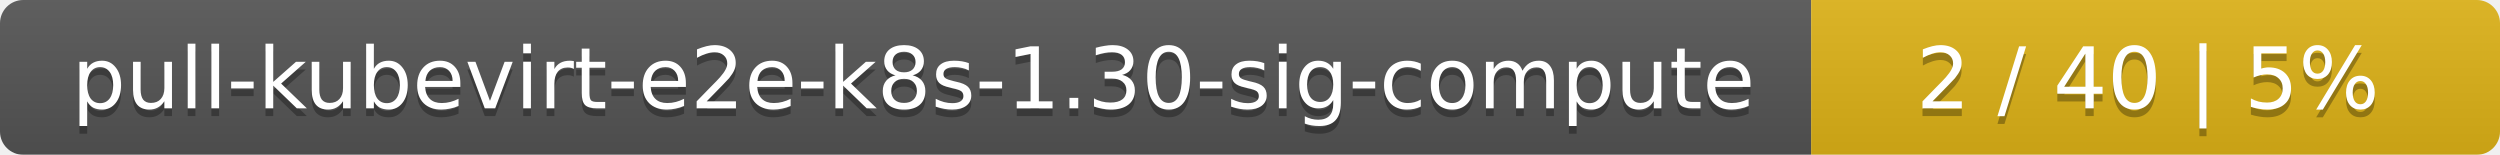
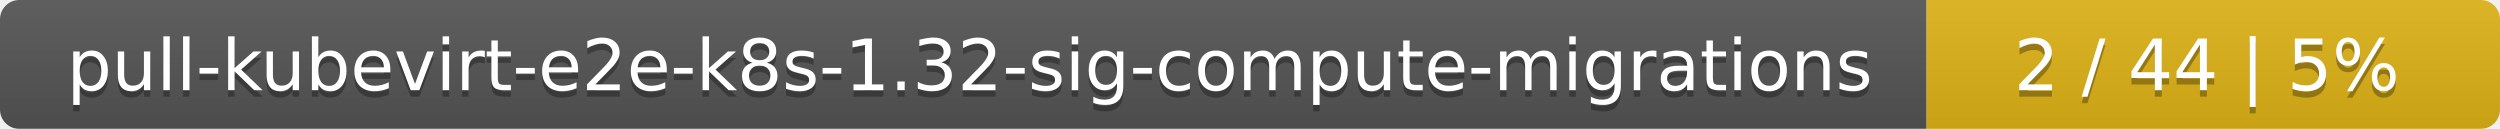
- <svg xmlns="http://www.w3.org/2000/svg" width="323" height="20">
+ <svg xmlns="http://www.w3.org/2000/svg" width="388" height="20">
  <linearGradient id="smooth" x2="0" y2="100%">
    <stop offset="0" stop-color="#bbb" stop-opacity=".1" />
    <stop offset="1" stop-opacity=".1" />
  </linearGradient>
  <mask id="round">
-     <rect width="323" height="20" rx="3" fill="#fff" />
+     <rect width="388" height="20" rx="3" fill="#fff" />
  </mask>
  <g mask="url(#round)">
-     <rect width="234" height="20" fill="#555" />
-     <rect x="234" width="89" height="20" fill="#dfb317" />
-     <rect width="323" height="20" fill="url(#smooth)" />
+     <rect width="299" height="20" fill="#555" />
+     <rect x="299" width="89" height="20" fill="#dfb317" />
+     <rect width="388" height="20" fill="url(#smooth)" />
  </g>
  <g fill="#fff" text-anchor="middle" font-family="DejaVu Sans,Verdana,Geneva,sans-serif" font-size="11">
-     <text x="118" y="15" fill="#010101" fill-opacity=".3">pull-kubevirt-e2e-k8s-1.30-sig-compute</text>
-     <text x="118" y="14">pull-kubevirt-e2e-k8s-1.30-sig-compute</text>
-     <text x="277.5" y="15" fill="#010101" fill-opacity=".3">2 / 40    |    5%</text>
-     <text x="277.5" y="14">2 / 40    |    5%</text>
+     <text x="150.5" y="15" fill="#010101" fill-opacity=".3">pull-kubevirt-e2e-k8s-1.32-sig-compute-migrations</text>
+     <text x="150.5" y="14">pull-kubevirt-e2e-k8s-1.32-sig-compute-migrations</text>
+     <text x="342.5" y="15" fill="#010101" fill-opacity=".3">2 / 44    |    5%</text>
+     <text x="342.5" y="14">2 / 44    |    5%</text>
  </g>
</svg>
